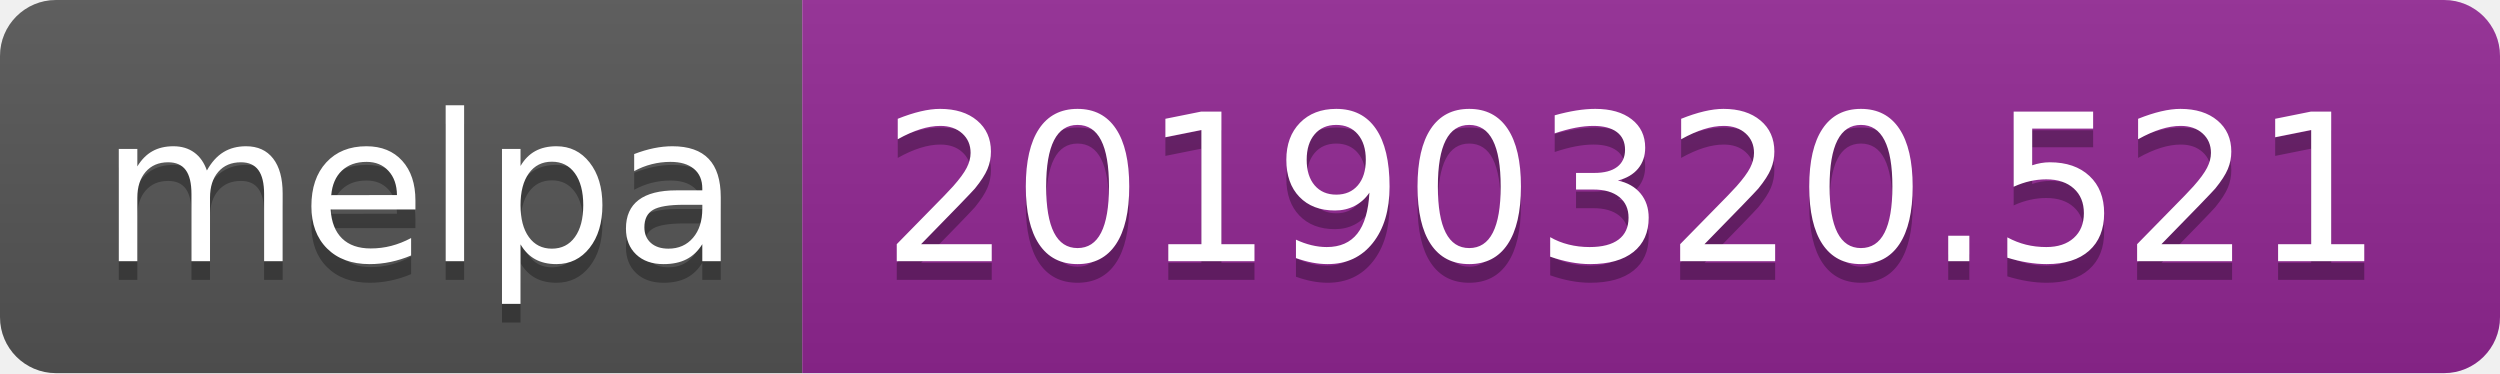
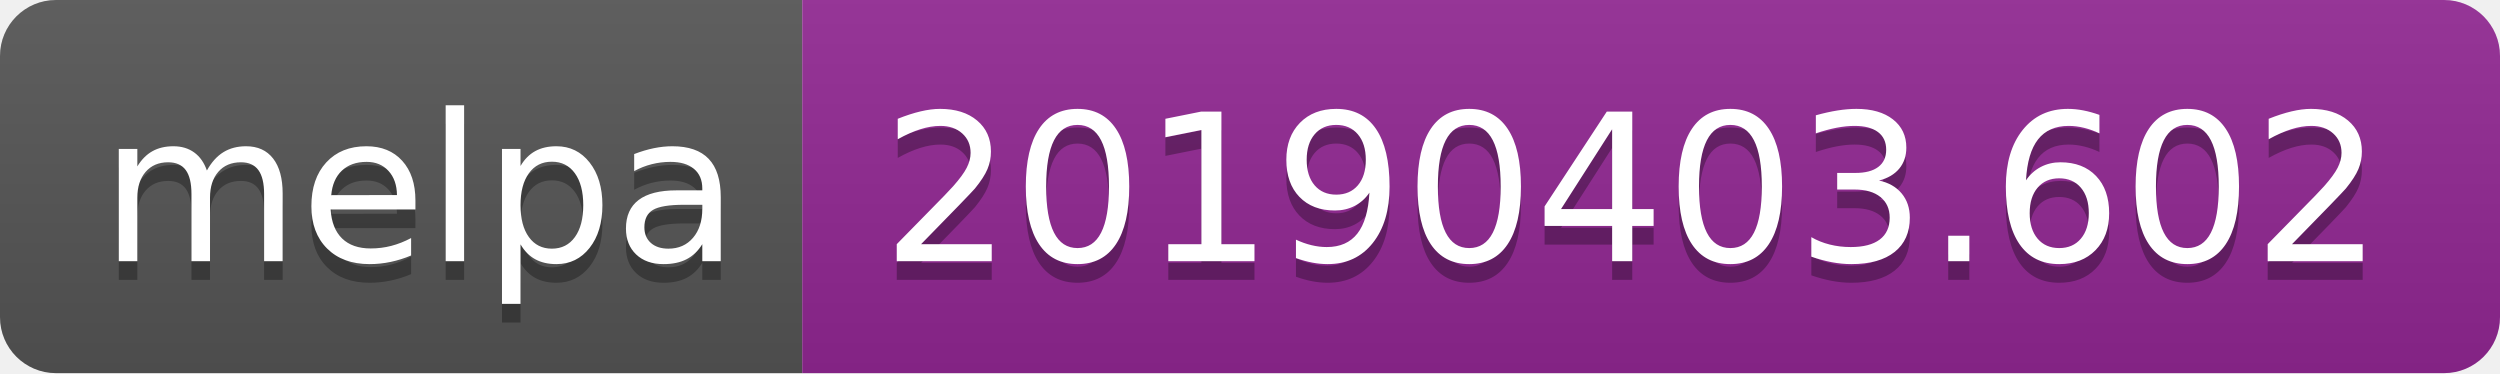
<svg xmlns="http://www.w3.org/2000/svg" width="134" height="20">
  <linearGradient id="b" x2="0" y2="100%">
    <stop offset="0" stop-color="#bbb" stop-opacity=".1" />
    <stop offset="1" stop-opacity=".1" />
  </linearGradient>
  <clipPath id="a">
    <rect width="134" height="20" rx="3" fill="#fff" />
  </clipPath>
  <g clip-path="url(#a)">
    <path fill="#555" d="M0 0h43v20H0z" />
    <path fill="#922793" d="M43 0h91v20H43z" />
    <path fill="url(#b)" d="M0 0h134v20H0z" />
  </g>
  <g fill="#fff" text-anchor="middle" font-family="DejaVu Sans,Verdana,Geneva,sans-serif" font-size="110">
    <text x="225" y="150" fill="#010101" fill-opacity=".3" transform="scale(.1)" textLength="330">melpa</text>
    <text x="225" y="140" transform="scale(.1)" textLength="330">melpa</text>
-     <text x="875" y="150" fill="#010101" fill-opacity=".3" transform="scale(.1)" textLength="810">20190320.521</text>
-     <text x="875" y="140" transform="scale(.1)" textLength="810">20190320.521</text>
+     <text x="875" y="150" fill="#010101" fill-opacity=".3" transform="scale(.1)" textLength="810">20190403.602</text>
+     <text x="875" y="140" transform="scale(.1)" textLength="810">20190403.602</text>
  </g>
</svg>
